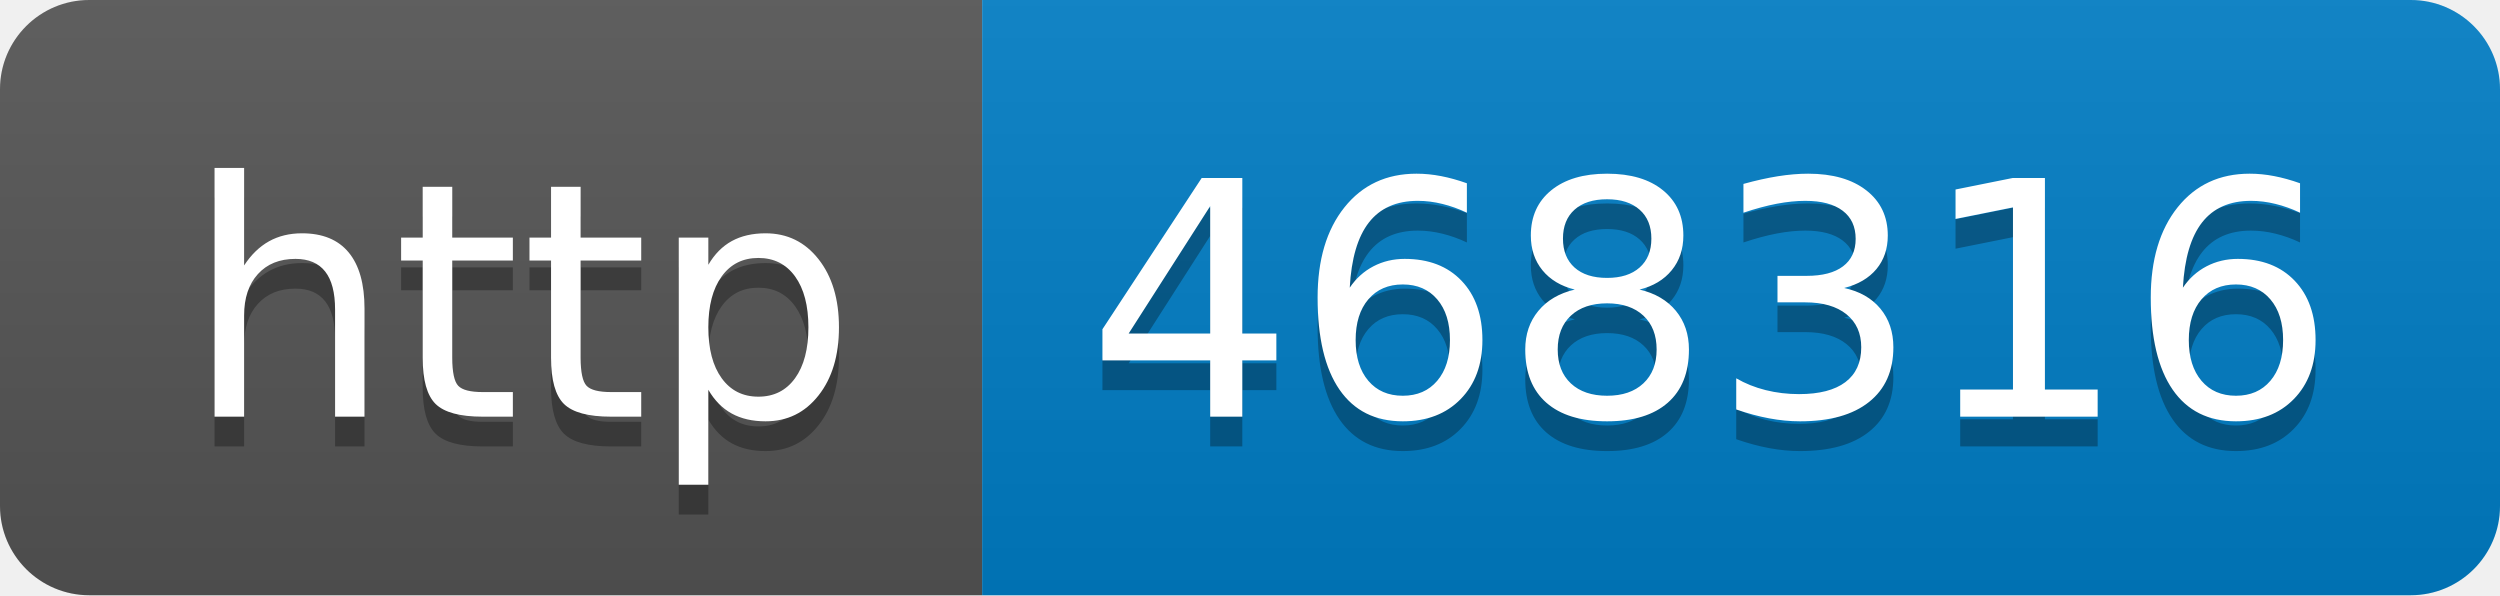
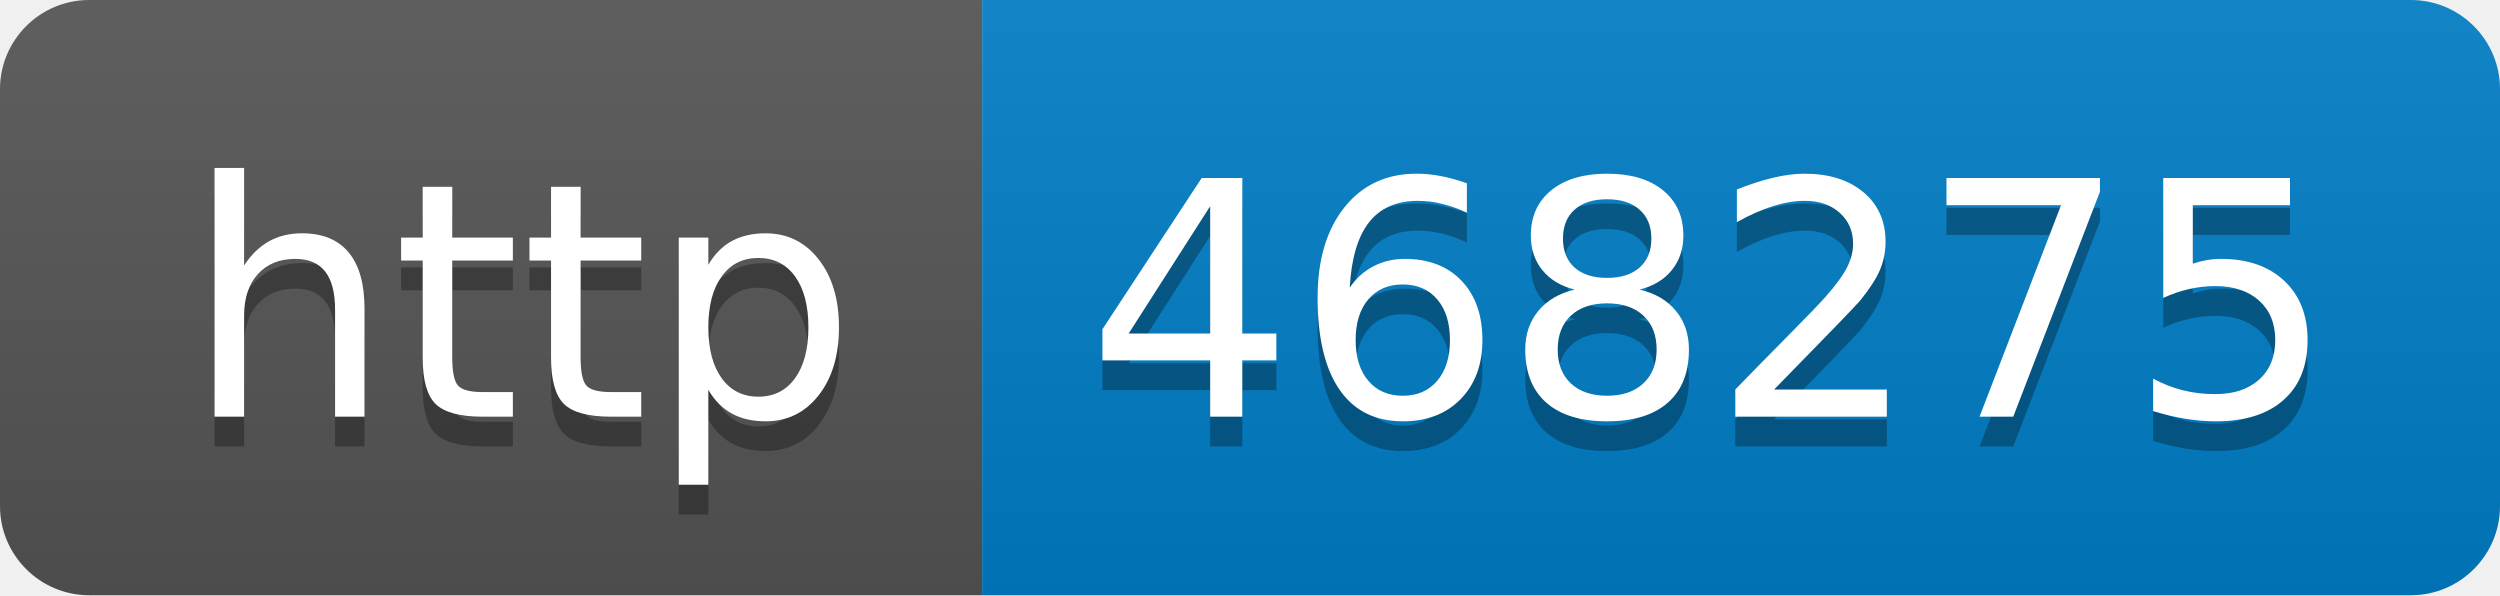
- <svg xmlns="http://www.w3.org/2000/svg" width="84" height="20" role="img" aria-label="http: 468316">
+ <svg xmlns="http://www.w3.org/2000/svg" width="84" height="20" role="img" aria-label="http: 468275">
  <linearGradient id="s" x2="0" y2="100%">
    <stop offset="0" stop-color="#bbb" stop-opacity=".1" />
    <stop offset="1" stop-opacity=".1" />
  </linearGradient>
  <clipPath id="r">
    <rect width="84" height="20" rx="3" fill="#fff" />
  </clipPath>
  <g clip-path="url(#r)">
    <rect width="33" height="20" fill="#555" />
    <rect x="33" width="51" height="20" fill="#007ec6" />
    <rect width="84" height="20" fill="url(#s)" />
  </g>
  <g fill="#fff" text-anchor="middle" font-family="Verdana,Geneva,DejaVu Sans,sans-serif" text-rendering="geometricPrecision" font-size="110">
    <text aria-hidden="true" x="175" y="150" fill="#010101" fill-opacity=".3" transform="scale(.1)" textLength="230">http</text>
    <text x="175" y="140" transform="scale(.1)" fill="#fff" textLength="230">http</text>
-     <text aria-hidden="true" x="575" y="150" fill="#010101" fill-opacity=".3" transform="scale(.1)" textLength="410">468316</text>
-     <text x="575" y="140" transform="scale(.1)" fill="#fff" textLength="410">468316</text>
+     <text aria-hidden="true" x="575" y="150" fill="#010101" fill-opacity=".3" transform="scale(.1)" textLength="410">468275</text>
+     <text x="575" y="140" transform="scale(.1)" fill="#fff" textLength="410">468275</text>
  </g>
</svg>
